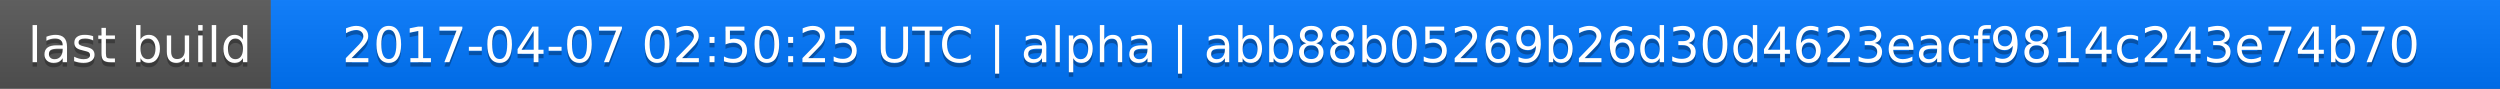
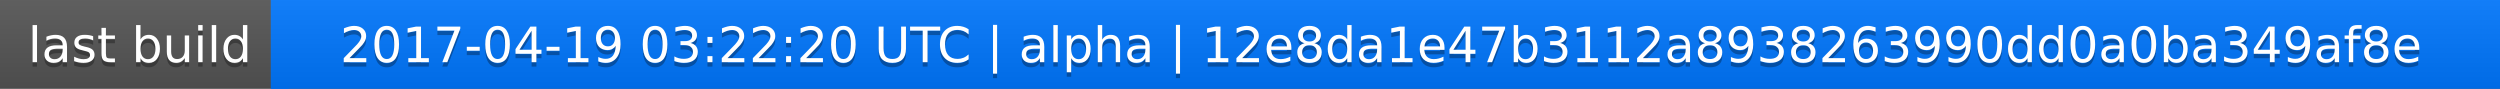
<svg xmlns="http://www.w3.org/2000/svg" width="563" height="20">
  <linearGradient id="a" x2="0" y2="100%">
    <stop offset="0" stop-color="#bbb" stop-opacity=".1" />
    <stop offset="1" stop-opacity=".1" />
  </linearGradient>
  <rect rx="0" width="563" height="20" fill="#555" />
  <rect rx="0" x="61" width="502" height="20" fill="#07f" />
  <path fill="#07f" d="M61 0h4v20h-4z" />
  <rect rx="0" width="563" height="20" fill="url(#a)" />
  <g fill="#fff" text-anchor="middle" font-family="DejaVu Sans,Verdana,Geneva,sans-serif" font-size="11">
    <text x="31.5" y="15" fill="#010101" fill-opacity=".3">last build</text>
    <text x="31.5" y="14">last build</text>
-     <text x="311" y="15" fill="#010101" fill-opacity=".3">2017-04-07 02:50:25 UTC | alpha | abb88b05269b26d30d4623eacf9814c243e74b70</text>
-     <text x="311" y="14">2017-04-07 02:50:25 UTC | alpha | abb88b05269b26d30d4623eacf9814c243e74b70</text>
+     <text x="311" y="15" fill="#010101" fill-opacity=".3">2017-04-19 03:22:20 UTC | alpha | 12e8da1e47b3112a8938263990dd0a0ba349af8e</text>
+     <text x="311" y="14">2017-04-19 03:22:20 UTC | alpha | 12e8da1e47b3112a8938263990dd0a0ba349af8e</text>
  </g>
</svg>
